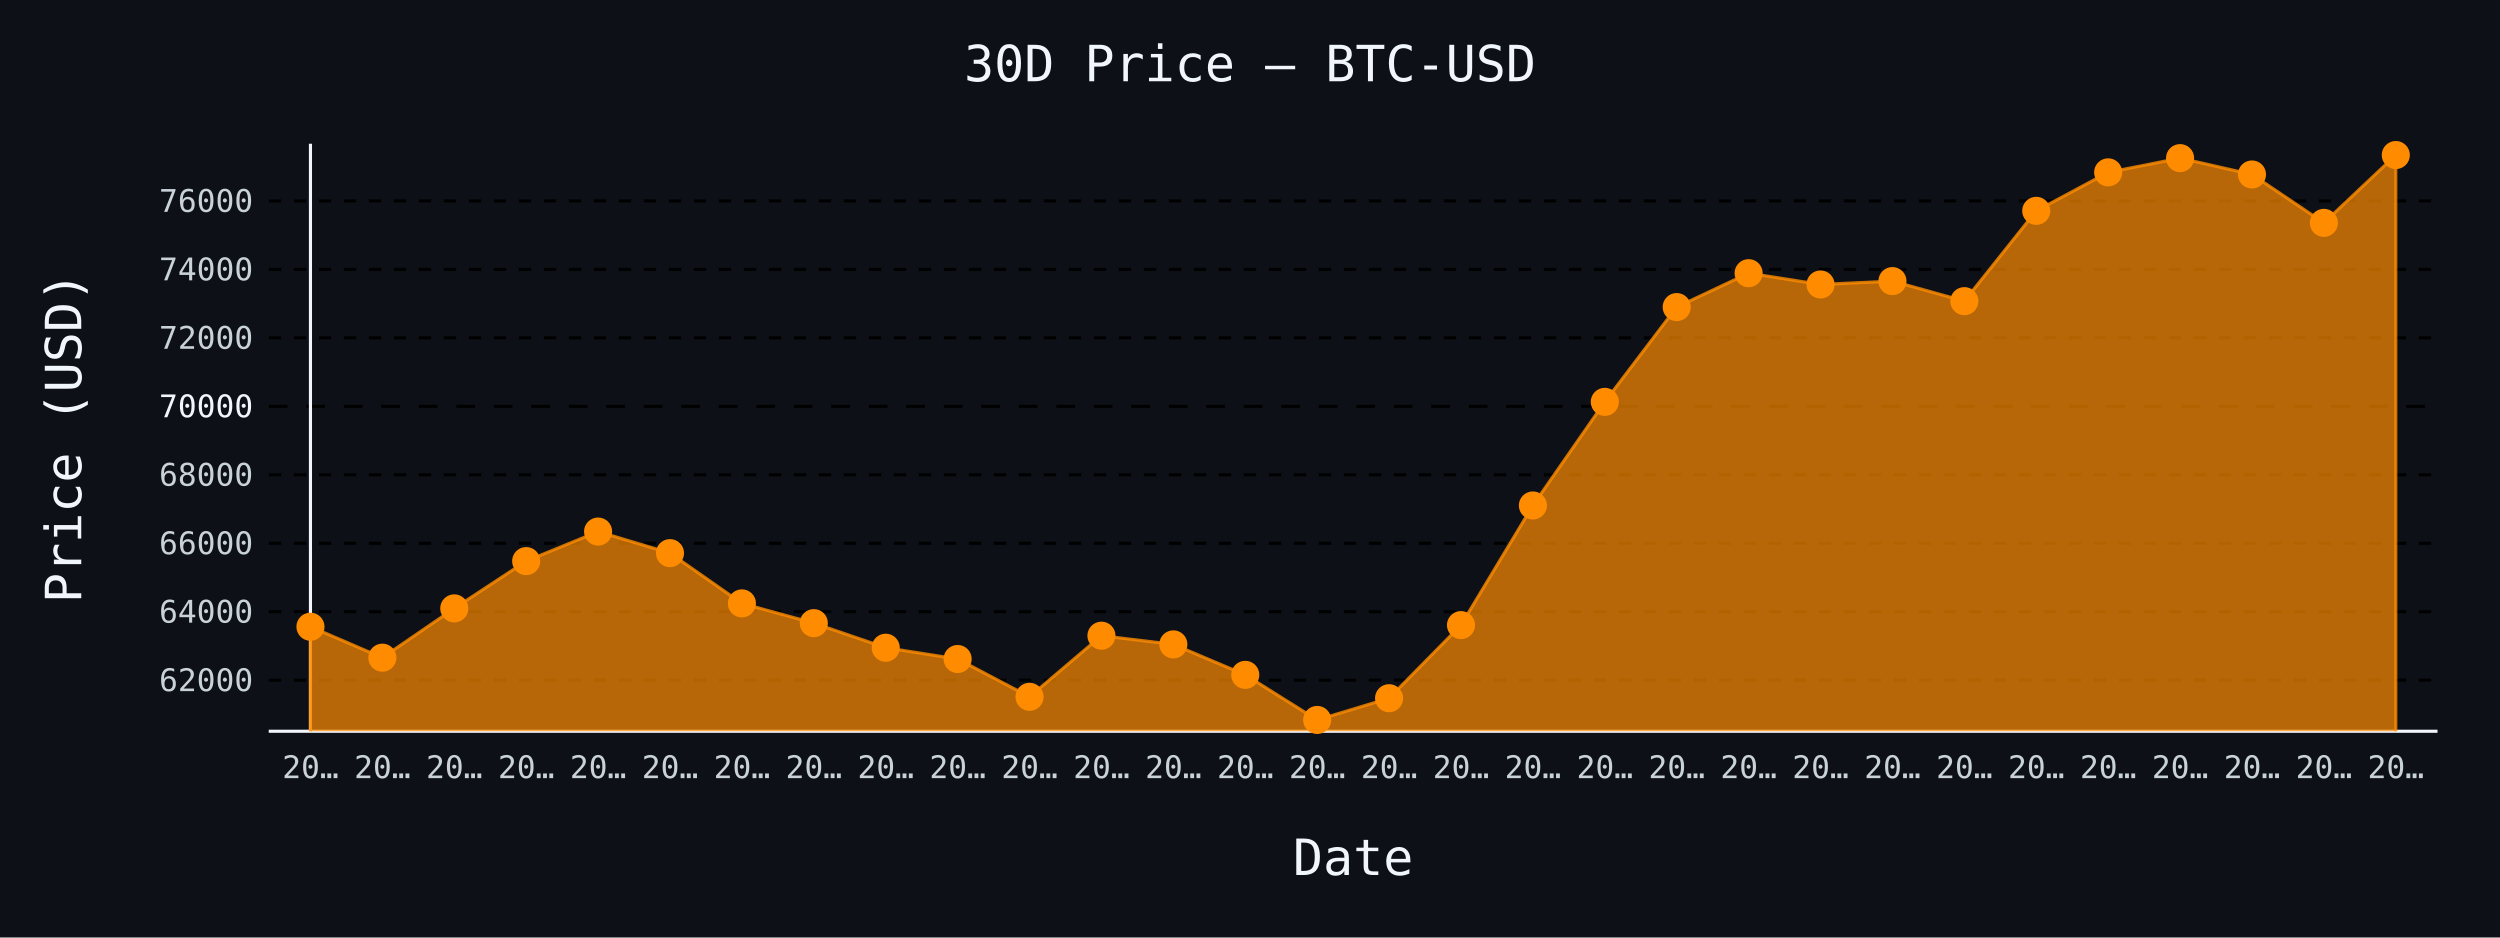
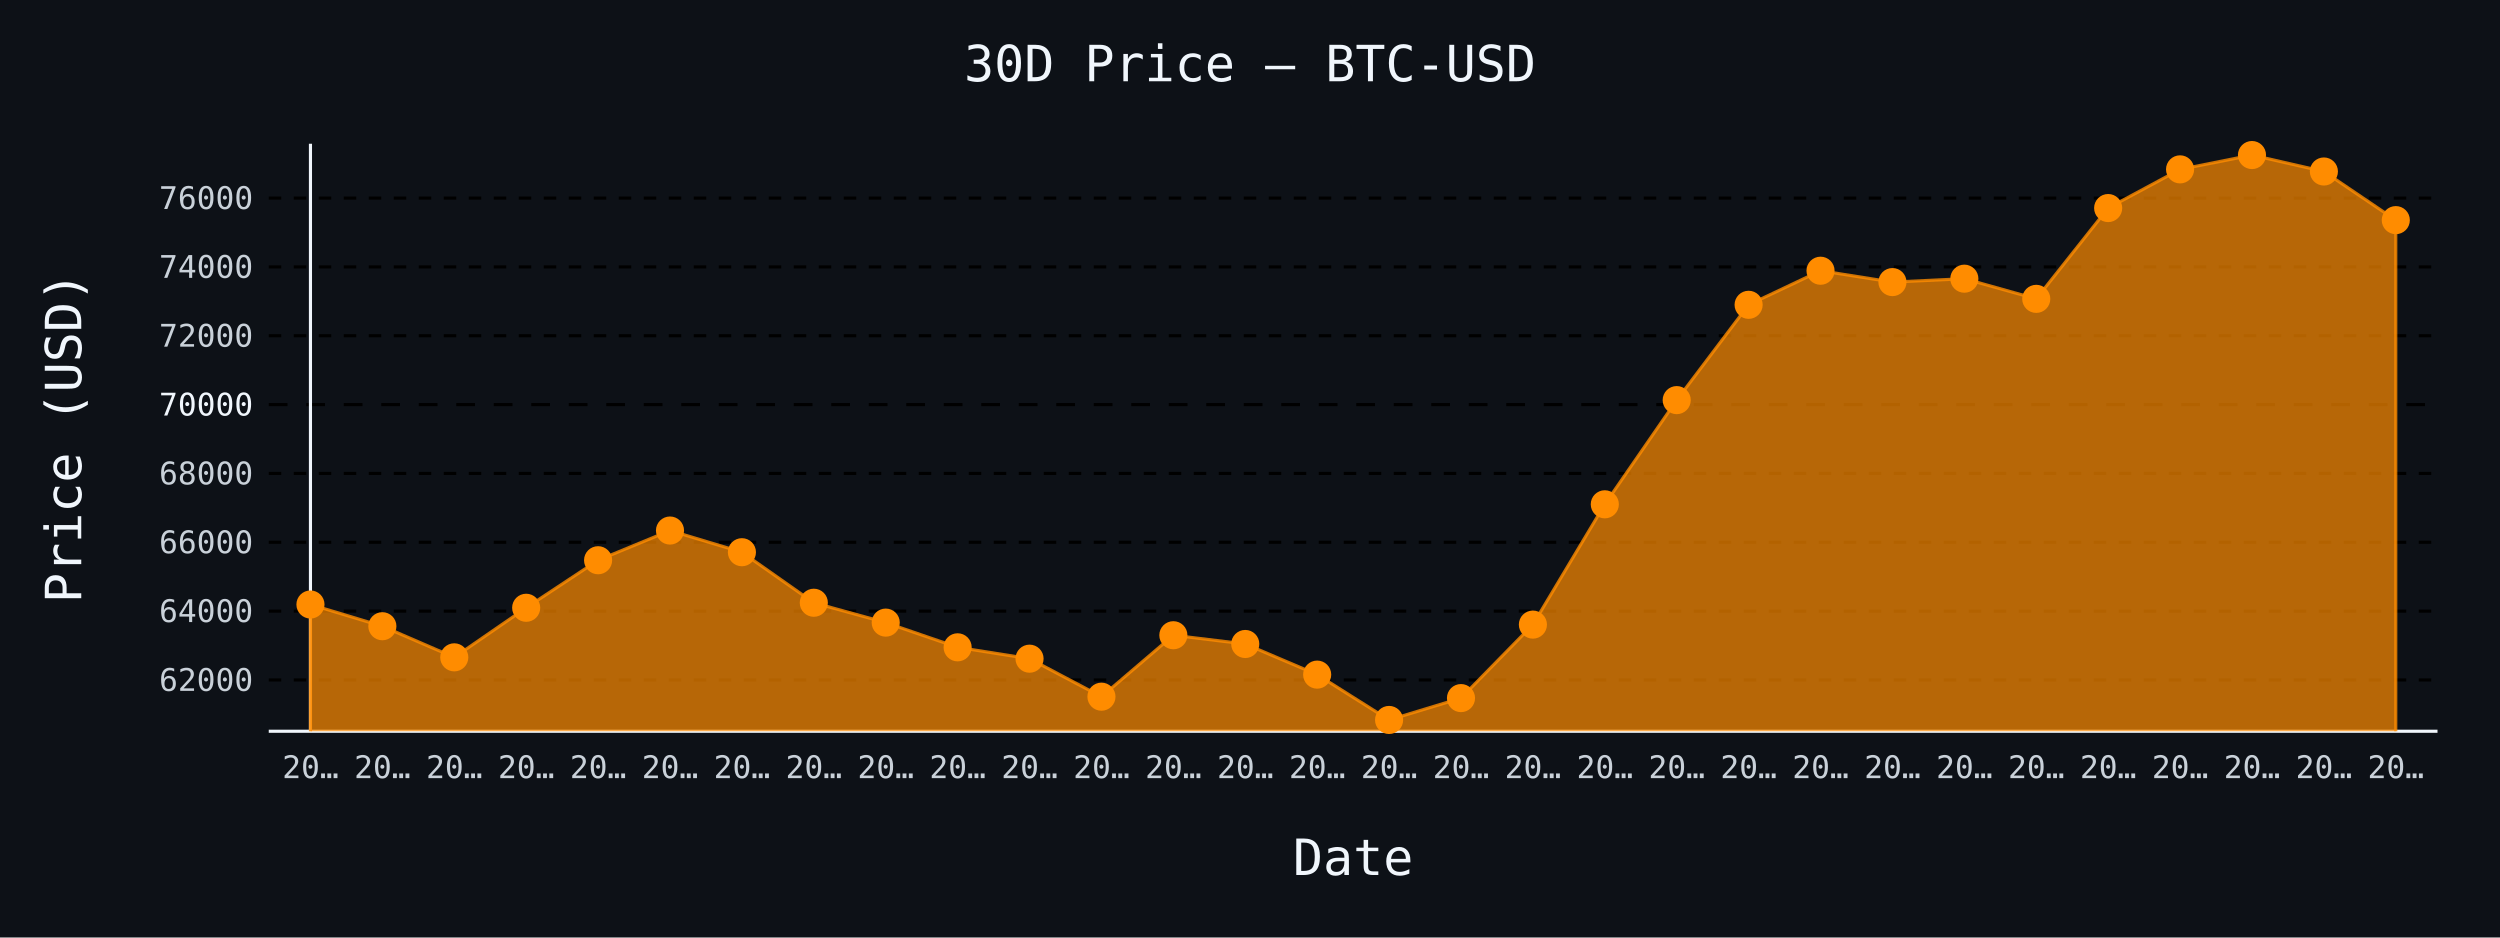
- <svg xmlns="http://www.w3.org/2000/svg" id="chart-57a98eb2-022d-4082-9535-7add8423673c" class="pygal-chart" viewBox="0 0 800 300">
+ <svg xmlns="http://www.w3.org/2000/svg" id="chart-add8b96c-d3a3-4ca4-a68d-0a2f209e8bbc" class="pygal-chart" viewBox="0 0 800 300">
  <defs>
-     <style type="text/css">#chart-57a98eb2-022d-4082-9535-7add8423673c{-webkit-user-select:none;-webkit-font-smoothing:antialiased;font-family:monospace}#chart-57a98eb2-022d-4082-9535-7add8423673c .title{font-family:monospace;font-size:16px}#chart-57a98eb2-022d-4082-9535-7add8423673c .legends .legend text{font-family:monospace;font-size:14px}#chart-57a98eb2-022d-4082-9535-7add8423673c .axis text{font-family:monospace;font-size:10px}#chart-57a98eb2-022d-4082-9535-7add8423673c .axis text.major{font-family:monospace;font-size:10px}#chart-57a98eb2-022d-4082-9535-7add8423673c .text-overlay text.value{font-family:monospace;font-size:16px}#chart-57a98eb2-022d-4082-9535-7add8423673c .text-overlay text.label{font-family:monospace;font-size:10px}#chart-57a98eb2-022d-4082-9535-7add8423673c .tooltip{font-family:monospace;font-size:14px}#chart-57a98eb2-022d-4082-9535-7add8423673c text.no_data{font-family:monospace;font-size:64px}
- #chart-57a98eb2-022d-4082-9535-7add8423673c{background-color:#0d1117}#chart-57a98eb2-022d-4082-9535-7add8423673c path,#chart-57a98eb2-022d-4082-9535-7add8423673c line,#chart-57a98eb2-022d-4082-9535-7add8423673c rect,#chart-57a98eb2-022d-4082-9535-7add8423673c circle{-webkit-transition:150ms;-moz-transition:150ms;transition:150ms}#chart-57a98eb2-022d-4082-9535-7add8423673c .graph &gt; .background{fill:#0d1117}#chart-57a98eb2-022d-4082-9535-7add8423673c .plot &gt; .background{fill:#0d1117}#chart-57a98eb2-022d-4082-9535-7add8423673c .graph{fill:#c9d1d9}#chart-57a98eb2-022d-4082-9535-7add8423673c text.no_data{fill:#f0f6fc}#chart-57a98eb2-022d-4082-9535-7add8423673c .title{fill:#f0f6fc}#chart-57a98eb2-022d-4082-9535-7add8423673c .legends .legend text{fill:#c9d1d9}#chart-57a98eb2-022d-4082-9535-7add8423673c .legends .legend:hover text{fill:#f0f6fc}#chart-57a98eb2-022d-4082-9535-7add8423673c .axis .line{stroke:#f0f6fc}#chart-57a98eb2-022d-4082-9535-7add8423673c .axis .guide.line{stroke:#8b949e}#chart-57a98eb2-022d-4082-9535-7add8423673c .axis .major.line{stroke:#c9d1d9}#chart-57a98eb2-022d-4082-9535-7add8423673c .axis text.major{fill:#f0f6fc}#chart-57a98eb2-022d-4082-9535-7add8423673c .axis.y .guides:hover .guide.line,#chart-57a98eb2-022d-4082-9535-7add8423673c .line-graph .axis.x .guides:hover .guide.line,#chart-57a98eb2-022d-4082-9535-7add8423673c .stackedline-graph .axis.x .guides:hover .guide.line,#chart-57a98eb2-022d-4082-9535-7add8423673c .xy-graph .axis.x .guides:hover .guide.line{stroke:#f0f6fc}#chart-57a98eb2-022d-4082-9535-7add8423673c .axis .guides:hover text{fill:#f0f6fc}#chart-57a98eb2-022d-4082-9535-7add8423673c .reactive{fill-opacity:.7;stroke-opacity:.8;stroke-width:1}#chart-57a98eb2-022d-4082-9535-7add8423673c .ci{stroke:#c9d1d9}#chart-57a98eb2-022d-4082-9535-7add8423673c .reactive.active,#chart-57a98eb2-022d-4082-9535-7add8423673c .active .reactive{fill-opacity:.8;stroke-opacity:.9;stroke-width:4}#chart-57a98eb2-022d-4082-9535-7add8423673c .ci .reactive.active{stroke-width:1.5}#chart-57a98eb2-022d-4082-9535-7add8423673c .series text{fill:#f0f6fc}#chart-57a98eb2-022d-4082-9535-7add8423673c .tooltip rect{fill:#0d1117;stroke:#f0f6fc;-webkit-transition:opacity 150ms;-moz-transition:opacity 150ms;transition:opacity 150ms}#chart-57a98eb2-022d-4082-9535-7add8423673c .tooltip .label{fill:#c9d1d9}#chart-57a98eb2-022d-4082-9535-7add8423673c .tooltip .label{fill:#c9d1d9}#chart-57a98eb2-022d-4082-9535-7add8423673c .tooltip .legend{font-size:.8em;fill:#8b949e}#chart-57a98eb2-022d-4082-9535-7add8423673c .tooltip .x_label{font-size:.6em;fill:#f0f6fc}#chart-57a98eb2-022d-4082-9535-7add8423673c .tooltip .xlink{font-size:.5em;text-decoration:underline}#chart-57a98eb2-022d-4082-9535-7add8423673c .tooltip .value{font-size:1.5em}#chart-57a98eb2-022d-4082-9535-7add8423673c .bound{font-size:.5em}#chart-57a98eb2-022d-4082-9535-7add8423673c .max-value{font-size:.75em;fill:#8b949e}#chart-57a98eb2-022d-4082-9535-7add8423673c .map-element{fill:#0d1117;stroke:#8b949e !important}#chart-57a98eb2-022d-4082-9535-7add8423673c .map-element .reactive{fill-opacity:inherit;stroke-opacity:inherit}#chart-57a98eb2-022d-4082-9535-7add8423673c .color-0,#chart-57a98eb2-022d-4082-9535-7add8423673c .color-0 a:visited{stroke:#ff8c00;fill:#ff8c00}#chart-57a98eb2-022d-4082-9535-7add8423673c .text-overlay .color-0 text{fill:black}
- #chart-57a98eb2-022d-4082-9535-7add8423673c text.no_data{text-anchor:middle}#chart-57a98eb2-022d-4082-9535-7add8423673c .guide.line{fill:none}#chart-57a98eb2-022d-4082-9535-7add8423673c .centered{text-anchor:middle}#chart-57a98eb2-022d-4082-9535-7add8423673c .title{text-anchor:middle}#chart-57a98eb2-022d-4082-9535-7add8423673c .legends .legend text{fill-opacity:1}#chart-57a98eb2-022d-4082-9535-7add8423673c .axis.x text{text-anchor:middle}#chart-57a98eb2-022d-4082-9535-7add8423673c .axis.x:not(.web) text[transform]{text-anchor:start}#chart-57a98eb2-022d-4082-9535-7add8423673c .axis.x:not(.web) text[transform].backwards{text-anchor:end}#chart-57a98eb2-022d-4082-9535-7add8423673c .axis.y text{text-anchor:end}#chart-57a98eb2-022d-4082-9535-7add8423673c .axis.y text[transform].backwards{text-anchor:start}#chart-57a98eb2-022d-4082-9535-7add8423673c .axis.y2 text{text-anchor:start}#chart-57a98eb2-022d-4082-9535-7add8423673c .axis.y2 text[transform].backwards{text-anchor:end}#chart-57a98eb2-022d-4082-9535-7add8423673c .axis .guide.line{stroke-dasharray:4,4;stroke:black}#chart-57a98eb2-022d-4082-9535-7add8423673c .axis .major.guide.line{stroke-dasharray:6,6;stroke:black}#chart-57a98eb2-022d-4082-9535-7add8423673c .horizontal .axis.y .guide.line,#chart-57a98eb2-022d-4082-9535-7add8423673c .horizontal .axis.y2 .guide.line,#chart-57a98eb2-022d-4082-9535-7add8423673c .vertical .axis.x .guide.line{opacity:0}#chart-57a98eb2-022d-4082-9535-7add8423673c .horizontal .axis.always_show .guide.line,#chart-57a98eb2-022d-4082-9535-7add8423673c .vertical .axis.always_show .guide.line{opacity:1 !important}#chart-57a98eb2-022d-4082-9535-7add8423673c .axis.y .guides:hover .guide.line,#chart-57a98eb2-022d-4082-9535-7add8423673c .axis.y2 .guides:hover .guide.line,#chart-57a98eb2-022d-4082-9535-7add8423673c .axis.x .guides:hover .guide.line{opacity:1}#chart-57a98eb2-022d-4082-9535-7add8423673c .axis .guides:hover text{opacity:1}#chart-57a98eb2-022d-4082-9535-7add8423673c .nofill{fill:none}#chart-57a98eb2-022d-4082-9535-7add8423673c .subtle-fill{fill-opacity:.2}#chart-57a98eb2-022d-4082-9535-7add8423673c .dot{stroke-width:1px;fill-opacity:1;stroke-opacity:1}#chart-57a98eb2-022d-4082-9535-7add8423673c .dot.active{stroke-width:5px}#chart-57a98eb2-022d-4082-9535-7add8423673c .dot.negative{fill:transparent}#chart-57a98eb2-022d-4082-9535-7add8423673c text,#chart-57a98eb2-022d-4082-9535-7add8423673c tspan{stroke:none !important}#chart-57a98eb2-022d-4082-9535-7add8423673c .series text.active{opacity:1}#chart-57a98eb2-022d-4082-9535-7add8423673c .tooltip rect{fill-opacity:.95;stroke-width:.5}#chart-57a98eb2-022d-4082-9535-7add8423673c .tooltip text{fill-opacity:1}#chart-57a98eb2-022d-4082-9535-7add8423673c .showable{visibility:hidden}#chart-57a98eb2-022d-4082-9535-7add8423673c .showable.shown{visibility:visible}#chart-57a98eb2-022d-4082-9535-7add8423673c .gauge-background{fill:rgba(229,229,229,1);stroke:none}#chart-57a98eb2-022d-4082-9535-7add8423673c .bg-lines{stroke:#0d1117;stroke-width:2px}</style>
+     <style type="text/css">#chart-add8b96c-d3a3-4ca4-a68d-0a2f209e8bbc{-webkit-user-select:none;-webkit-font-smoothing:antialiased;font-family:monospace}#chart-add8b96c-d3a3-4ca4-a68d-0a2f209e8bbc .title{font-family:monospace;font-size:16px}#chart-add8b96c-d3a3-4ca4-a68d-0a2f209e8bbc .legends .legend text{font-family:monospace;font-size:14px}#chart-add8b96c-d3a3-4ca4-a68d-0a2f209e8bbc .axis text{font-family:monospace;font-size:10px}#chart-add8b96c-d3a3-4ca4-a68d-0a2f209e8bbc .axis text.major{font-family:monospace;font-size:10px}#chart-add8b96c-d3a3-4ca4-a68d-0a2f209e8bbc .text-overlay text.value{font-family:monospace;font-size:16px}#chart-add8b96c-d3a3-4ca4-a68d-0a2f209e8bbc .text-overlay text.label{font-family:monospace;font-size:10px}#chart-add8b96c-d3a3-4ca4-a68d-0a2f209e8bbc .tooltip{font-family:monospace;font-size:14px}#chart-add8b96c-d3a3-4ca4-a68d-0a2f209e8bbc text.no_data{font-family:monospace;font-size:64px}
+ #chart-add8b96c-d3a3-4ca4-a68d-0a2f209e8bbc{background-color:#0d1117}#chart-add8b96c-d3a3-4ca4-a68d-0a2f209e8bbc path,#chart-add8b96c-d3a3-4ca4-a68d-0a2f209e8bbc line,#chart-add8b96c-d3a3-4ca4-a68d-0a2f209e8bbc rect,#chart-add8b96c-d3a3-4ca4-a68d-0a2f209e8bbc circle{-webkit-transition:150ms;-moz-transition:150ms;transition:150ms}#chart-add8b96c-d3a3-4ca4-a68d-0a2f209e8bbc .graph &gt; .background{fill:#0d1117}#chart-add8b96c-d3a3-4ca4-a68d-0a2f209e8bbc .plot &gt; .background{fill:#0d1117}#chart-add8b96c-d3a3-4ca4-a68d-0a2f209e8bbc .graph{fill:#c9d1d9}#chart-add8b96c-d3a3-4ca4-a68d-0a2f209e8bbc text.no_data{fill:#f0f6fc}#chart-add8b96c-d3a3-4ca4-a68d-0a2f209e8bbc .title{fill:#f0f6fc}#chart-add8b96c-d3a3-4ca4-a68d-0a2f209e8bbc .legends .legend text{fill:#c9d1d9}#chart-add8b96c-d3a3-4ca4-a68d-0a2f209e8bbc .legends .legend:hover text{fill:#f0f6fc}#chart-add8b96c-d3a3-4ca4-a68d-0a2f209e8bbc .axis .line{stroke:#f0f6fc}#chart-add8b96c-d3a3-4ca4-a68d-0a2f209e8bbc .axis .guide.line{stroke:#8b949e}#chart-add8b96c-d3a3-4ca4-a68d-0a2f209e8bbc .axis .major.line{stroke:#c9d1d9}#chart-add8b96c-d3a3-4ca4-a68d-0a2f209e8bbc .axis text.major{fill:#f0f6fc}#chart-add8b96c-d3a3-4ca4-a68d-0a2f209e8bbc .axis.y .guides:hover .guide.line,#chart-add8b96c-d3a3-4ca4-a68d-0a2f209e8bbc .line-graph .axis.x .guides:hover .guide.line,#chart-add8b96c-d3a3-4ca4-a68d-0a2f209e8bbc .stackedline-graph .axis.x .guides:hover .guide.line,#chart-add8b96c-d3a3-4ca4-a68d-0a2f209e8bbc .xy-graph .axis.x .guides:hover .guide.line{stroke:#f0f6fc}#chart-add8b96c-d3a3-4ca4-a68d-0a2f209e8bbc .axis .guides:hover text{fill:#f0f6fc}#chart-add8b96c-d3a3-4ca4-a68d-0a2f209e8bbc .reactive{fill-opacity:.7;stroke-opacity:.8;stroke-width:1}#chart-add8b96c-d3a3-4ca4-a68d-0a2f209e8bbc .ci{stroke:#c9d1d9}#chart-add8b96c-d3a3-4ca4-a68d-0a2f209e8bbc .reactive.active,#chart-add8b96c-d3a3-4ca4-a68d-0a2f209e8bbc .active .reactive{fill-opacity:.8;stroke-opacity:.9;stroke-width:4}#chart-add8b96c-d3a3-4ca4-a68d-0a2f209e8bbc .ci .reactive.active{stroke-width:1.5}#chart-add8b96c-d3a3-4ca4-a68d-0a2f209e8bbc .series text{fill:#f0f6fc}#chart-add8b96c-d3a3-4ca4-a68d-0a2f209e8bbc .tooltip rect{fill:#0d1117;stroke:#f0f6fc;-webkit-transition:opacity 150ms;-moz-transition:opacity 150ms;transition:opacity 150ms}#chart-add8b96c-d3a3-4ca4-a68d-0a2f209e8bbc .tooltip .label{fill:#c9d1d9}#chart-add8b96c-d3a3-4ca4-a68d-0a2f209e8bbc .tooltip .label{fill:#c9d1d9}#chart-add8b96c-d3a3-4ca4-a68d-0a2f209e8bbc .tooltip .legend{font-size:.8em;fill:#8b949e}#chart-add8b96c-d3a3-4ca4-a68d-0a2f209e8bbc .tooltip .x_label{font-size:.6em;fill:#f0f6fc}#chart-add8b96c-d3a3-4ca4-a68d-0a2f209e8bbc .tooltip .xlink{font-size:.5em;text-decoration:underline}#chart-add8b96c-d3a3-4ca4-a68d-0a2f209e8bbc .tooltip .value{font-size:1.5em}#chart-add8b96c-d3a3-4ca4-a68d-0a2f209e8bbc .bound{font-size:.5em}#chart-add8b96c-d3a3-4ca4-a68d-0a2f209e8bbc .max-value{font-size:.75em;fill:#8b949e}#chart-add8b96c-d3a3-4ca4-a68d-0a2f209e8bbc .map-element{fill:#0d1117;stroke:#8b949e !important}#chart-add8b96c-d3a3-4ca4-a68d-0a2f209e8bbc .map-element .reactive{fill-opacity:inherit;stroke-opacity:inherit}#chart-add8b96c-d3a3-4ca4-a68d-0a2f209e8bbc .color-0,#chart-add8b96c-d3a3-4ca4-a68d-0a2f209e8bbc .color-0 a:visited{stroke:#ff8c00;fill:#ff8c00}#chart-add8b96c-d3a3-4ca4-a68d-0a2f209e8bbc .text-overlay .color-0 text{fill:black}
+ #chart-add8b96c-d3a3-4ca4-a68d-0a2f209e8bbc text.no_data{text-anchor:middle}#chart-add8b96c-d3a3-4ca4-a68d-0a2f209e8bbc .guide.line{fill:none}#chart-add8b96c-d3a3-4ca4-a68d-0a2f209e8bbc .centered{text-anchor:middle}#chart-add8b96c-d3a3-4ca4-a68d-0a2f209e8bbc .title{text-anchor:middle}#chart-add8b96c-d3a3-4ca4-a68d-0a2f209e8bbc .legends .legend text{fill-opacity:1}#chart-add8b96c-d3a3-4ca4-a68d-0a2f209e8bbc .axis.x text{text-anchor:middle}#chart-add8b96c-d3a3-4ca4-a68d-0a2f209e8bbc .axis.x:not(.web) text[transform]{text-anchor:start}#chart-add8b96c-d3a3-4ca4-a68d-0a2f209e8bbc .axis.x:not(.web) text[transform].backwards{text-anchor:end}#chart-add8b96c-d3a3-4ca4-a68d-0a2f209e8bbc .axis.y text{text-anchor:end}#chart-add8b96c-d3a3-4ca4-a68d-0a2f209e8bbc .axis.y text[transform].backwards{text-anchor:start}#chart-add8b96c-d3a3-4ca4-a68d-0a2f209e8bbc .axis.y2 text{text-anchor:start}#chart-add8b96c-d3a3-4ca4-a68d-0a2f209e8bbc .axis.y2 text[transform].backwards{text-anchor:end}#chart-add8b96c-d3a3-4ca4-a68d-0a2f209e8bbc .axis .guide.line{stroke-dasharray:4,4;stroke:black}#chart-add8b96c-d3a3-4ca4-a68d-0a2f209e8bbc .axis .major.guide.line{stroke-dasharray:6,6;stroke:black}#chart-add8b96c-d3a3-4ca4-a68d-0a2f209e8bbc .horizontal .axis.y .guide.line,#chart-add8b96c-d3a3-4ca4-a68d-0a2f209e8bbc .horizontal .axis.y2 .guide.line,#chart-add8b96c-d3a3-4ca4-a68d-0a2f209e8bbc .vertical .axis.x .guide.line{opacity:0}#chart-add8b96c-d3a3-4ca4-a68d-0a2f209e8bbc .horizontal .axis.always_show .guide.line,#chart-add8b96c-d3a3-4ca4-a68d-0a2f209e8bbc .vertical .axis.always_show .guide.line{opacity:1 !important}#chart-add8b96c-d3a3-4ca4-a68d-0a2f209e8bbc .axis.y .guides:hover .guide.line,#chart-add8b96c-d3a3-4ca4-a68d-0a2f209e8bbc .axis.y2 .guides:hover .guide.line,#chart-add8b96c-d3a3-4ca4-a68d-0a2f209e8bbc .axis.x .guides:hover .guide.line{opacity:1}#chart-add8b96c-d3a3-4ca4-a68d-0a2f209e8bbc .axis .guides:hover text{opacity:1}#chart-add8b96c-d3a3-4ca4-a68d-0a2f209e8bbc .nofill{fill:none}#chart-add8b96c-d3a3-4ca4-a68d-0a2f209e8bbc .subtle-fill{fill-opacity:.2}#chart-add8b96c-d3a3-4ca4-a68d-0a2f209e8bbc .dot{stroke-width:1px;fill-opacity:1;stroke-opacity:1}#chart-add8b96c-d3a3-4ca4-a68d-0a2f209e8bbc .dot.active{stroke-width:5px}#chart-add8b96c-d3a3-4ca4-a68d-0a2f209e8bbc .dot.negative{fill:transparent}#chart-add8b96c-d3a3-4ca4-a68d-0a2f209e8bbc text,#chart-add8b96c-d3a3-4ca4-a68d-0a2f209e8bbc tspan{stroke:none !important}#chart-add8b96c-d3a3-4ca4-a68d-0a2f209e8bbc .series text.active{opacity:1}#chart-add8b96c-d3a3-4ca4-a68d-0a2f209e8bbc .tooltip rect{fill-opacity:.95;stroke-width:.5}#chart-add8b96c-d3a3-4ca4-a68d-0a2f209e8bbc .tooltip text{fill-opacity:1}#chart-add8b96c-d3a3-4ca4-a68d-0a2f209e8bbc .showable{visibility:hidden}#chart-add8b96c-d3a3-4ca4-a68d-0a2f209e8bbc .showable.shown{visibility:visible}#chart-add8b96c-d3a3-4ca4-a68d-0a2f209e8bbc .gauge-background{fill:rgba(229,229,229,1);stroke:none}#chart-add8b96c-d3a3-4ca4-a68d-0a2f209e8bbc .bg-lines{stroke:#0d1117;stroke-width:2px}</style>
  </defs>
  <g class="graph line-graph vertical">
    <rect x="0" y="0" width="800" height="300" class="background" />
    <g transform="translate(86, 46)" class="plot">
      <rect x="0" y="0" width="694.0" height="188" class="background" />
      <g class="axis y always_show">
        <path d="M0 188 h694" class="line" />
        <g class="guides">
-           <path d="M0 171.656 h694" class="guide line" />
-           <text x="-5" y="175.156" class="">62000</text>
-         </g>
-         <g class="guides">
-           <path d="M0 149.747 h694" class="guide line" />
-           <text x="-5" y="153.247" class="">64000</text>
-         </g>
-         <g class="guides">
-           <path d="M0 127.838 h694" class="guide line" />
-           <text x="-5" y="131.338" class="">66000</text>
-         </g>
-         <g class="guides">
-           <path d="M0 105.929 h694" class="guide line" />
-           <text x="-5" y="109.429" class="">68000</text>
-         </g>
-         <g class="guides">
-           <path d="M0 84.021 h694" class="major guide line" />
-           <text x="-5" y="87.521" class="major">70000</text>
-         </g>
-         <g class="guides">
-           <path d="M0 62.112 h694" class="guide line" />
-           <text x="-5" y="65.612" class="">72000</text>
-         </g>
-         <g class="guides">
-           <path d="M0 40.203 h694" class="guide line" />
-           <text x="-5" y="43.703" class="">74000</text>
-         </g>
-         <g class="guides">
-           <path d="M0 18.294 h694" class="guide line" />
-           <text x="-5" y="21.794" class="">76000</text>
+           <path d="M0 171.586 h694" class="guide line" />
+           <text x="-5" y="175.086" class="">62000</text>
+         </g>
+         <g class="guides">
+           <path d="M0 149.557 h694" class="guide line" />
+           <text x="-5" y="153.057" class="">64000</text>
+         </g>
+         <g class="guides">
+           <path d="M0 127.528 h694" class="guide line" />
+           <text x="-5" y="131.028" class="">66000</text>
+         </g>
+         <g class="guides">
+           <path d="M0 105.499 h694" class="guide line" />
+           <text x="-5" y="108.999" class="">68000</text>
+         </g>
+         <g class="guides">
+           <path d="M0 83.47 h694" class="major guide line" />
+           <text x="-5" y="86.97" class="major">70000</text>
+         </g>
+         <g class="guides">
+           <path d="M0 61.441 h694" class="guide line" />
+           <text x="-5" y="64.941" class="">72000</text>
+         </g>
+         <g class="guides">
+           <path d="M0 39.412 h694" class="guide line" />
+           <text x="-5" y="42.912" class="">74000</text>
+         </g>
+         <g class="guides">
+           <path d="M0 17.383 h694" class="guide line" />
+           <text x="-5" y="20.883" class="">76000</text>
        </g>
      </g>
      <g class="axis x">
        <g class="guides">
          <path d="M13.346 0 v188" class="line" />
          <text x="13.346" y="203.0" class="">20…</text>
        </g>
        <g class="guides">
          <path d="M36.357 0 v188" class="guide line" />
          <text x="36.357" y="203.0" class="">20…</text>
        </g>
        <g class="guides">
          <path d="M59.367 0 v188" class="guide line" />
          <text x="59.367" y="203.0" class="">20…</text>
        </g>
        <g class="guides">
          <path d="M82.378 0 v188" class="guide line" />
          <text x="82.378" y="203.0" class="">20…</text>
        </g>
        <g class="guides">
          <path d="M105.389 0 v188" class="guide line" />
          <text x="105.389" y="203.0" class="">20…</text>
        </g>
        <g class="guides">
          <path d="M128.399 0 v188" class="guide line" />
          <text x="128.399" y="203.0" class="">20…</text>
        </g>
        <g class="guides">
          <path d="M151.41 0 v188" class="guide line" />
          <text x="151.41" y="203.0" class="">20…</text>
        </g>
        <g class="guides">
          <path d="M174.42 0 v188" class="guide line" />
          <text x="174.42" y="203.0" class="">20…</text>
        </g>
        <g class="guides">
          <path d="M197.431 0 v188" class="guide line" />
          <text x="197.431" y="203.0" class="">20…</text>
        </g>
        <g class="guides">
          <path d="M220.442 0 v188" class="guide line" />
          <text x="220.442" y="203.0" class="">20…</text>
        </g>
        <g class="guides">
          <path d="M243.452 0 v188" class="guide line" />
          <text x="243.452" y="203.0" class="">20…</text>
        </g>
        <g class="guides">
          <path d="M266.463 0 v188" class="guide line" />
          <text x="266.463" y="203.0" class="">20…</text>
        </g>
        <g class="guides">
          <path d="M289.473 0 v188" class="guide line" />
          <text x="289.473" y="203.0" class="">20…</text>
        </g>
        <g class="guides">
          <path d="M312.484 0 v188" class="guide line" />
          <text x="312.484" y="203.0" class="">20…</text>
        </g>
        <g class="guides">
          <path d="M335.495 0 v188" class="guide line" />
          <text x="335.495" y="203.0" class="">20…</text>
        </g>
        <g class="guides">
          <path d="M358.505 0 v188" class="guide line" />
          <text x="358.505" y="203.0" class="">20…</text>
        </g>
        <g class="guides">
          <path d="M381.516 0 v188" class="guide line" />
          <text x="381.516" y="203.0" class="">20…</text>
        </g>
        <g class="guides">
          <path d="M404.527 0 v188" class="guide line" />
          <text x="404.527" y="203.0" class="">20…</text>
        </g>
        <g class="guides">
          <path d="M427.537 0 v188" class="guide line" />
          <text x="427.537" y="203.0" class="">20…</text>
        </g>
        <g class="guides">
          <path d="M450.548 0 v188" class="guide line" />
          <text x="450.548" y="203.0" class="">20…</text>
        </g>
        <g class="guides">
          <path d="M473.558 0 v188" class="guide line" />
          <text x="473.558" y="203.0" class="">20…</text>
        </g>
        <g class="guides">
          <path d="M496.569 0 v188" class="guide line" />
          <text x="496.569" y="203.0" class="">20…</text>
        </g>
        <g class="guides">
          <path d="M519.58 0 v188" class="guide line" />
          <text x="519.58" y="203.0" class="">20…</text>
        </g>
        <g class="guides">
          <path d="M542.59 0 v188" class="guide line" />
          <text x="542.59" y="203.0" class="">20…</text>
        </g>
        <g class="guides">
          <path d="M565.601 0 v188" class="guide line" />
          <text x="565.601" y="203.0" class="">20…</text>
        </g>
        <g class="guides">
          <path d="M588.611 0 v188" class="guide line" />
          <text x="588.611" y="203.0" class="">20…</text>
        </g>
        <g class="guides">
          <path d="M611.622 0 v188" class="guide line" />
          <text x="611.622" y="203.0" class="">20…</text>
        </g>
        <g class="guides">
          <path d="M634.633 0 v188" class="guide line" />
          <text x="634.633" y="203.0" class="">20…</text>
        </g>
        <g class="guides">
          <path d="M657.643 0 v188" class="guide line" />
          <text x="657.643" y="203.0" class="">20…</text>
        </g>
        <g class="guides">
          <path d="M680.654 0 v188" class="guide line" />
          <text x="680.654" y="203.0" class="">20…</text>
        </g>
      </g>
      <g class="series serie-0 color-0">
-         <path d="M13.346 188 L13.346 154.556 36.357 164.459 59.367 148.684 82.378 133.556 105.389 124.103 128.399 131.004 151.41 147.085 174.42 153.406 197.431 161.271 220.442 164.886 243.452 176.979 266.463 157.426 289.473 160.208 312.484 169.958 335.495 184.385 358.505 177.429 381.516 154.041 404.527 115.755 427.537 82.596 450.548 52.264 473.558 41.419 496.569 45.034 519.58 43.949 542.59 50.369 565.601 21.471 588.611 9.158 611.622 4.601 634.633 9.837 657.643 25.316 680.654 3.615 680.654 188" class="line reactive" />
+         <path d="M13.346 188 L13.346 147.442 36.357 154.392 59.367 164.349 82.378 148.489 105.389 133.278 128.399 123.772 151.41 130.711 174.42 146.88 197.431 153.236 220.442 161.144 243.452 164.779 266.463 176.939 289.473 157.278 312.484 160.076 335.495 169.879 358.505 184.385 381.516 177.39 404.527 153.875 427.537 115.379 450.548 82.038 473.558 51.539 496.569 40.635 519.58 44.27 542.59 43.179 565.601 49.634 588.611 20.578 611.622 8.197 634.633 3.615 657.643 8.88 680.654 24.444 680.654 188" class="line reactive" />
      </g>
    </g>
    <g class="titles">
      <text x="400.0" y="26" class="title plot_title">30D Price — BTC-USD</text>
      <text x="433.0" y="280" class="title">Date</text>
      <text x="0" y="166.0" class="title" transform="rotate(-90 0 140)">Price (USD)</text>
    </g>
    <g transform="translate(86, 46)" class="plot overlay">
      <g class="series serie-0 color-0">
        <g class="dots">
-           <circle cx="13.346" cy="154.556" r="4" class="dot reactive tooltip-trigger" />
-         </g>
-         <g class="dots">
-           <circle cx="36.357" cy="164.459" r="4" class="dot reactive tooltip-trigger" />
-         </g>
-         <g class="dots">
-           <circle cx="59.367" cy="148.684" r="4" class="dot reactive tooltip-trigger" />
-         </g>
-         <g class="dots">
-           <circle cx="82.378" cy="133.556" r="4" class="dot reactive tooltip-trigger" />
-         </g>
-         <g class="dots">
-           <circle cx="105.389" cy="124.103" r="4" class="dot reactive tooltip-trigger" />
-         </g>
-         <g class="dots">
-           <circle cx="128.399" cy="131.004" r="4" class="dot reactive tooltip-trigger" />
-         </g>
-         <g class="dots">
-           <circle cx="151.41" cy="147.085" r="4" class="dot reactive tooltip-trigger" />
-         </g>
-         <g class="dots">
-           <circle cx="174.42" cy="153.406" r="4" class="dot reactive tooltip-trigger" />
-         </g>
-         <g class="dots">
-           <circle cx="197.431" cy="161.271" r="4" class="dot reactive tooltip-trigger" />
-         </g>
-         <g class="dots">
-           <circle cx="220.442" cy="164.886" r="4" class="dot reactive tooltip-trigger" />
-         </g>
-         <g class="dots">
-           <circle cx="243.452" cy="176.979" r="4" class="dot reactive tooltip-trigger" />
-         </g>
-         <g class="dots">
-           <circle cx="266.463" cy="157.426" r="4" class="dot reactive tooltip-trigger" />
-         </g>
-         <g class="dots">
-           <circle cx="289.473" cy="160.208" r="4" class="dot reactive tooltip-trigger" />
-         </g>
-         <g class="dots">
-           <circle cx="312.484" cy="169.958" r="4" class="dot reactive tooltip-trigger" />
-         </g>
-         <g class="dots">
-           <circle cx="335.495" cy="184.385" r="4" class="dot reactive tooltip-trigger" />
-         </g>
-         <g class="dots">
-           <circle cx="358.505" cy="177.429" r="4" class="dot reactive tooltip-trigger" />
-         </g>
-         <g class="dots">
-           <circle cx="381.516" cy="154.041" r="4" class="dot reactive tooltip-trigger" />
-         </g>
-         <g class="dots">
-           <circle cx="404.527" cy="115.755" r="4" class="dot reactive tooltip-trigger" />
-         </g>
-         <g class="dots">
-           <circle cx="427.537" cy="82.596" r="4" class="dot reactive tooltip-trigger" />
-         </g>
-         <g class="dots">
-           <circle cx="450.548" cy="52.264" r="4" class="dot reactive tooltip-trigger" />
-         </g>
-         <g class="dots">
-           <circle cx="473.558" cy="41.419" r="4" class="dot reactive tooltip-trigger" />
-         </g>
-         <g class="dots">
-           <circle cx="496.569" cy="45.034" r="4" class="dot reactive tooltip-trigger" />
-         </g>
-         <g class="dots">
-           <circle cx="519.58" cy="43.949" r="4" class="dot reactive tooltip-trigger" />
-         </g>
-         <g class="dots">
-           <circle cx="542.59" cy="50.369" r="4" class="dot reactive tooltip-trigger" />
-         </g>
-         <g class="dots">
-           <circle cx="565.601" cy="21.471" r="4" class="dot reactive tooltip-trigger" />
-         </g>
-         <g class="dots">
-           <circle cx="588.611" cy="9.158" r="4" class="dot reactive tooltip-trigger" />
-         </g>
-         <g class="dots">
-           <circle cx="611.622" cy="4.601" r="4" class="dot reactive tooltip-trigger" />
-         </g>
-         <g class="dots">
-           <circle cx="634.633" cy="9.837" r="4" class="dot reactive tooltip-trigger" />
-         </g>
-         <g class="dots">
-           <circle cx="657.643" cy="25.316" r="4" class="dot reactive tooltip-trigger" />
-         </g>
-         <g class="dots">
-           <circle cx="680.654" cy="3.615" r="4" class="dot reactive tooltip-trigger" />
+           <circle cx="13.346" cy="147.442" r="4" class="dot reactive tooltip-trigger" />
+         </g>
+         <g class="dots">
+           <circle cx="36.357" cy="154.392" r="4" class="dot reactive tooltip-trigger" />
+         </g>
+         <g class="dots">
+           <circle cx="59.367" cy="164.349" r="4" class="dot reactive tooltip-trigger" />
+         </g>
+         <g class="dots">
+           <circle cx="82.378" cy="148.489" r="4" class="dot reactive tooltip-trigger" />
+         </g>
+         <g class="dots">
+           <circle cx="105.389" cy="133.278" r="4" class="dot reactive tooltip-trigger" />
+         </g>
+         <g class="dots">
+           <circle cx="128.399" cy="123.772" r="4" class="dot reactive tooltip-trigger" />
+         </g>
+         <g class="dots">
+           <circle cx="151.41" cy="130.711" r="4" class="dot reactive tooltip-trigger" />
+         </g>
+         <g class="dots">
+           <circle cx="174.42" cy="146.88" r="4" class="dot reactive tooltip-trigger" />
+         </g>
+         <g class="dots">
+           <circle cx="197.431" cy="153.236" r="4" class="dot reactive tooltip-trigger" />
+         </g>
+         <g class="dots">
+           <circle cx="220.442" cy="161.144" r="4" class="dot reactive tooltip-trigger" />
+         </g>
+         <g class="dots">
+           <circle cx="243.452" cy="164.779" r="4" class="dot reactive tooltip-trigger" />
+         </g>
+         <g class="dots">
+           <circle cx="266.463" cy="176.939" r="4" class="dot reactive tooltip-trigger" />
+         </g>
+         <g class="dots">
+           <circle cx="289.473" cy="157.278" r="4" class="dot reactive tooltip-trigger" />
+         </g>
+         <g class="dots">
+           <circle cx="312.484" cy="160.076" r="4" class="dot reactive tooltip-trigger" />
+         </g>
+         <g class="dots">
+           <circle cx="335.495" cy="169.879" r="4" class="dot reactive tooltip-trigger" />
+         </g>
+         <g class="dots">
+           <circle cx="358.505" cy="184.385" r="4" class="dot reactive tooltip-trigger" />
+         </g>
+         <g class="dots">
+           <circle cx="381.516" cy="177.39" r="4" class="dot reactive tooltip-trigger" />
+         </g>
+         <g class="dots">
+           <circle cx="404.527" cy="153.875" r="4" class="dot reactive tooltip-trigger" />
+         </g>
+         <g class="dots">
+           <circle cx="427.537" cy="115.379" r="4" class="dot reactive tooltip-trigger" />
+         </g>
+         <g class="dots">
+           <circle cx="450.548" cy="82.038" r="4" class="dot reactive tooltip-trigger" />
+         </g>
+         <g class="dots">
+           <circle cx="473.558" cy="51.539" r="4" class="dot reactive tooltip-trigger" />
+         </g>
+         <g class="dots">
+           <circle cx="496.569" cy="40.635" r="4" class="dot reactive tooltip-trigger" />
+         </g>
+         <g class="dots">
+           <circle cx="519.58" cy="44.27" r="4" class="dot reactive tooltip-trigger" />
+         </g>
+         <g class="dots">
+           <circle cx="542.59" cy="43.179" r="4" class="dot reactive tooltip-trigger" />
+         </g>
+         <g class="dots">
+           <circle cx="565.601" cy="49.634" r="4" class="dot reactive tooltip-trigger" />
+         </g>
+         <g class="dots">
+           <circle cx="588.611" cy="20.578" r="4" class="dot reactive tooltip-trigger" />
+         </g>
+         <g class="dots">
+           <circle cx="611.622" cy="8.197" r="4" class="dot reactive tooltip-trigger" />
+         </g>
+         <g class="dots">
+           <circle cx="634.633" cy="3.615" r="4" class="dot reactive tooltip-trigger" />
+         </g>
+         <g class="dots">
+           <circle cx="657.643" cy="8.88" r="4" class="dot reactive tooltip-trigger" />
+         </g>
+         <g class="dots">
+           <circle cx="680.654" cy="24.444" r="4" class="dot reactive tooltip-trigger" />
        </g>
      </g>
    </g>
    <g transform="translate(86, 46)" class="plot text-overlay">
      <g class="series serie-0 color-0" />
    </g>
    <g transform="translate(86, 46)" class="plot tooltip-overlay">
      <g transform="translate(0 0)" style="opacity: 0" class="tooltip">
        <rect rx="0" ry="0" width="0" height="0" class="tooltip-box" />
        <g class="text" />
      </g>
    </g>
  </g>
</svg>
